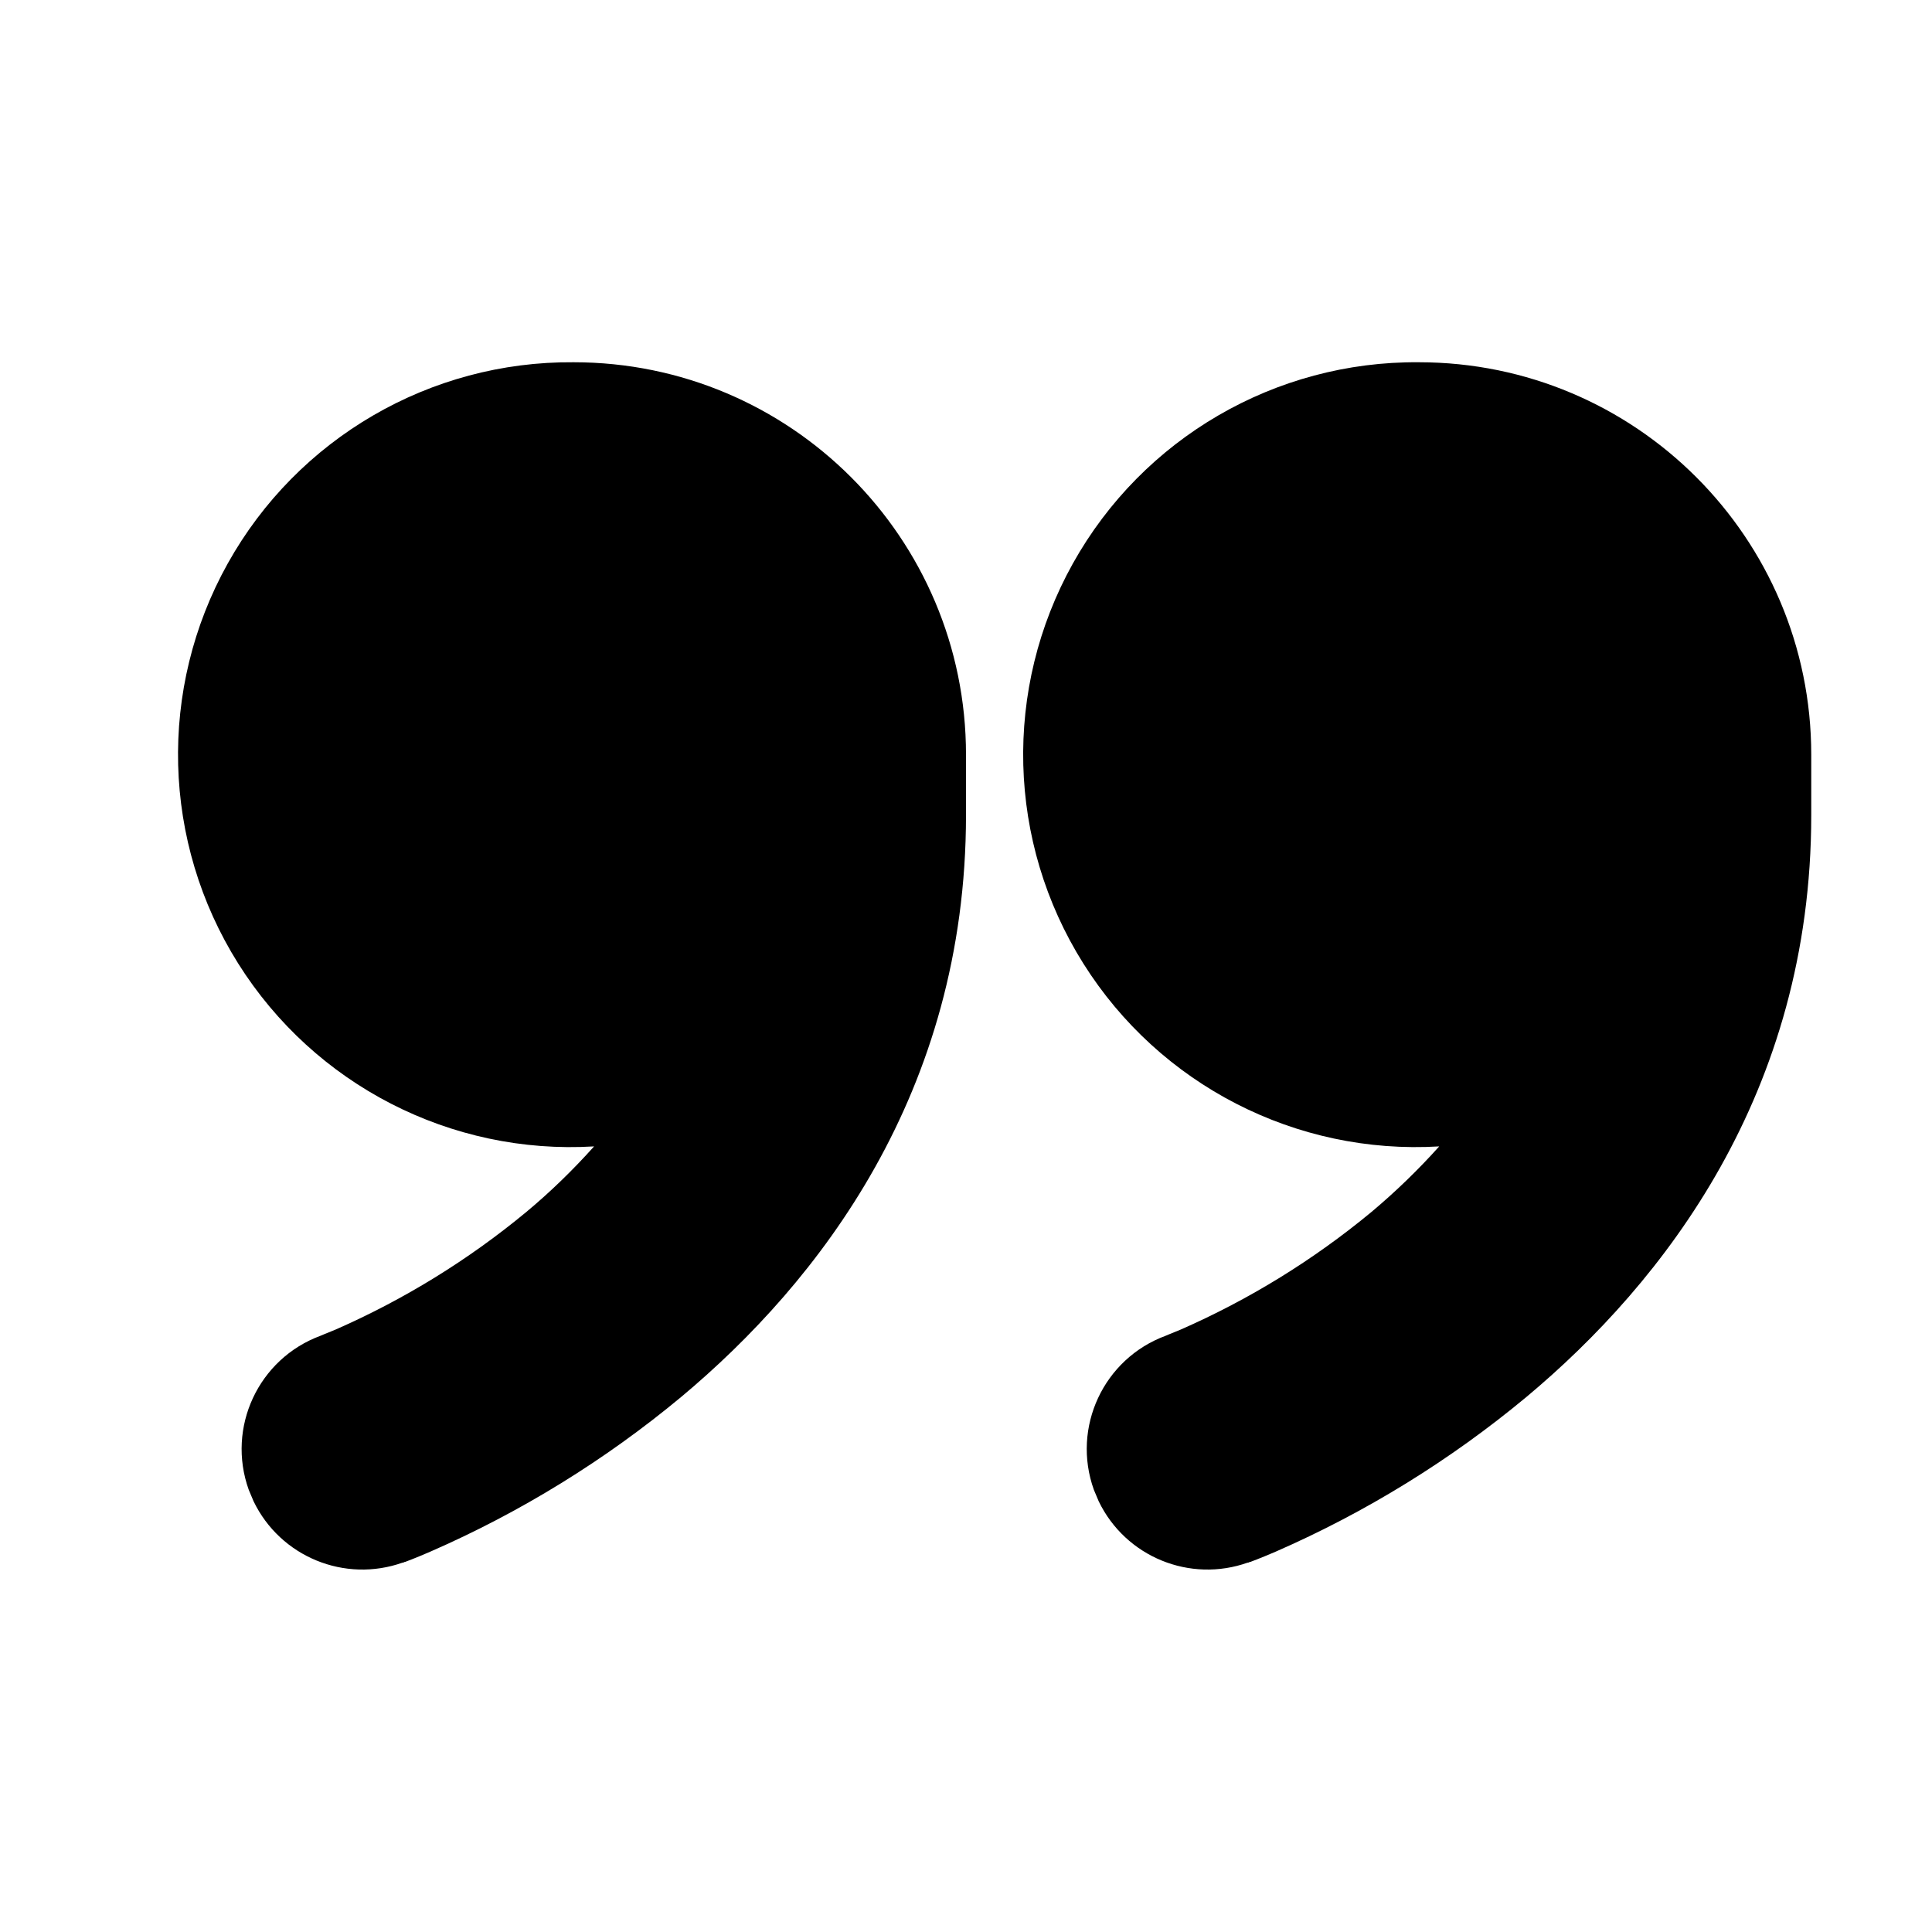
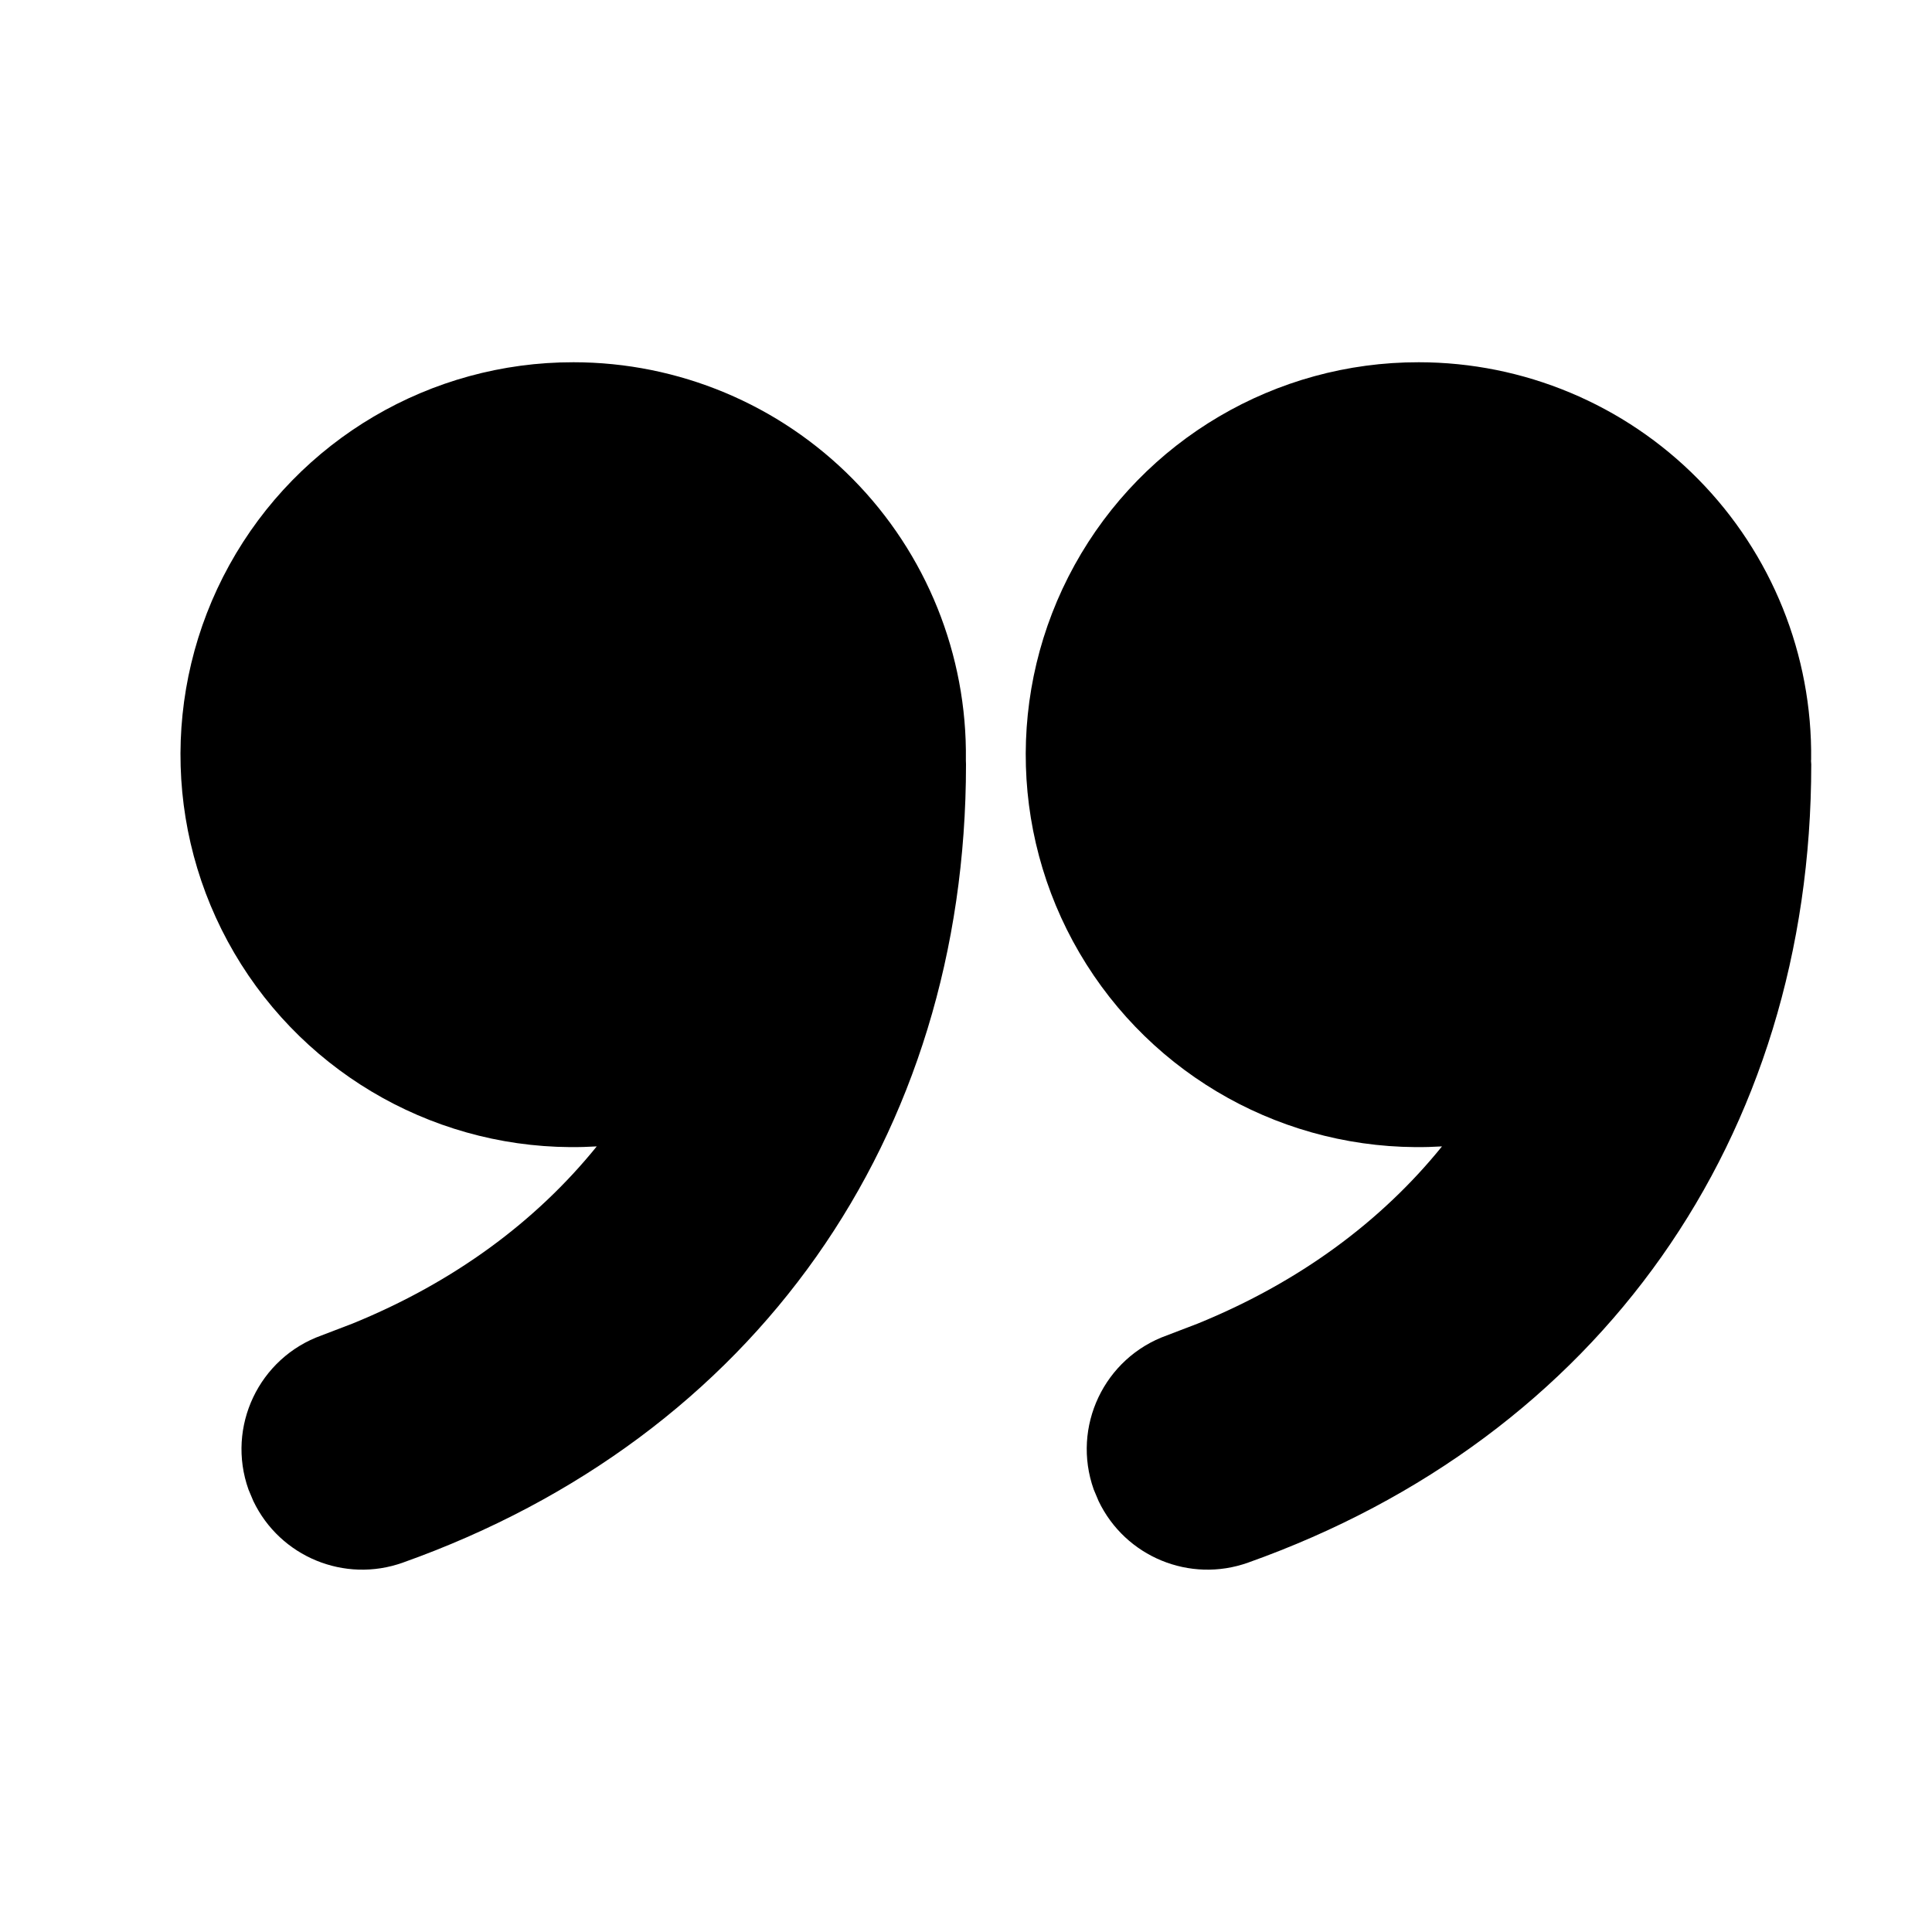
<svg xmlns="http://www.w3.org/2000/svg" width="16" height="16" fill="none" viewBox="0 0 16 16">
-   <path fill="currentColor" d="M4.75 3A3.25 3.25 0 0 1 8 6.25v.5c0 2.3-1.22 3.868-2.36 4.82a8.7 8.7 0 0 1-2.076 1.28q-.09.039-.154.064l-.047.018-.007.003H3.35v.002h-.003q-.005.004-.01.004l-.005.002.005-.003a1 1 0 0 1-1.237-.507l-.04-.095a1 1 0 0 1 .595-1.276l.026-.011.098-.04a6.7 6.7 0 0 0 1.581-.975q.293-.244.56-.542A3.25 3.25 0 1 1 4.75 3m7 0A3.25 3.25 0 0 1 15 6.25v.5c0 2.3-1.22 3.868-2.36 4.82a8.7 8.7 0 0 1-2.075 1.28q-.091.039-.155.064l-.047.018-.007.003h-.007v.002h-.003q-.005.004-.01.004l-.005.002.005-.003a1 1 0 0 1-1.237-.507l-.04-.095a1 1 0 0 1 .595-1.276l.026-.011.098-.04a6.7 6.7 0 0 0 1.581-.975 5.5 5.5 0 0 0 .56-.542A3.25 3.25 0 1 1 11.75 3" />
+   <path fill="currentColor" d="M4.75 3a3.25 3.25 0 0 1 3.249 3.292v.007L8 6.33c0 3.093-1.75 5.574-4.664 6.611a1 1 0 0 1-1.238-.51l-.04-.095a1 1 0 0 1 .606-1.277l.256-.098c.839-.342 1.518-.844 2.022-1.467A3.25 3.25 0 1 1 4.75 3m7 0a3.25 3.25 0 0 1 3.249 3.292l-.001.007.002.031c0 3.093-1.75 5.574-4.664 6.611a1 1 0 0 1-1.238-.51l-.04-.095a1 1 0 0 1 .606-1.277l.256-.098c.839-.342 1.518-.844 2.022-1.467A3.25 3.25 0 1 1 11.75 3" />
</svg>
